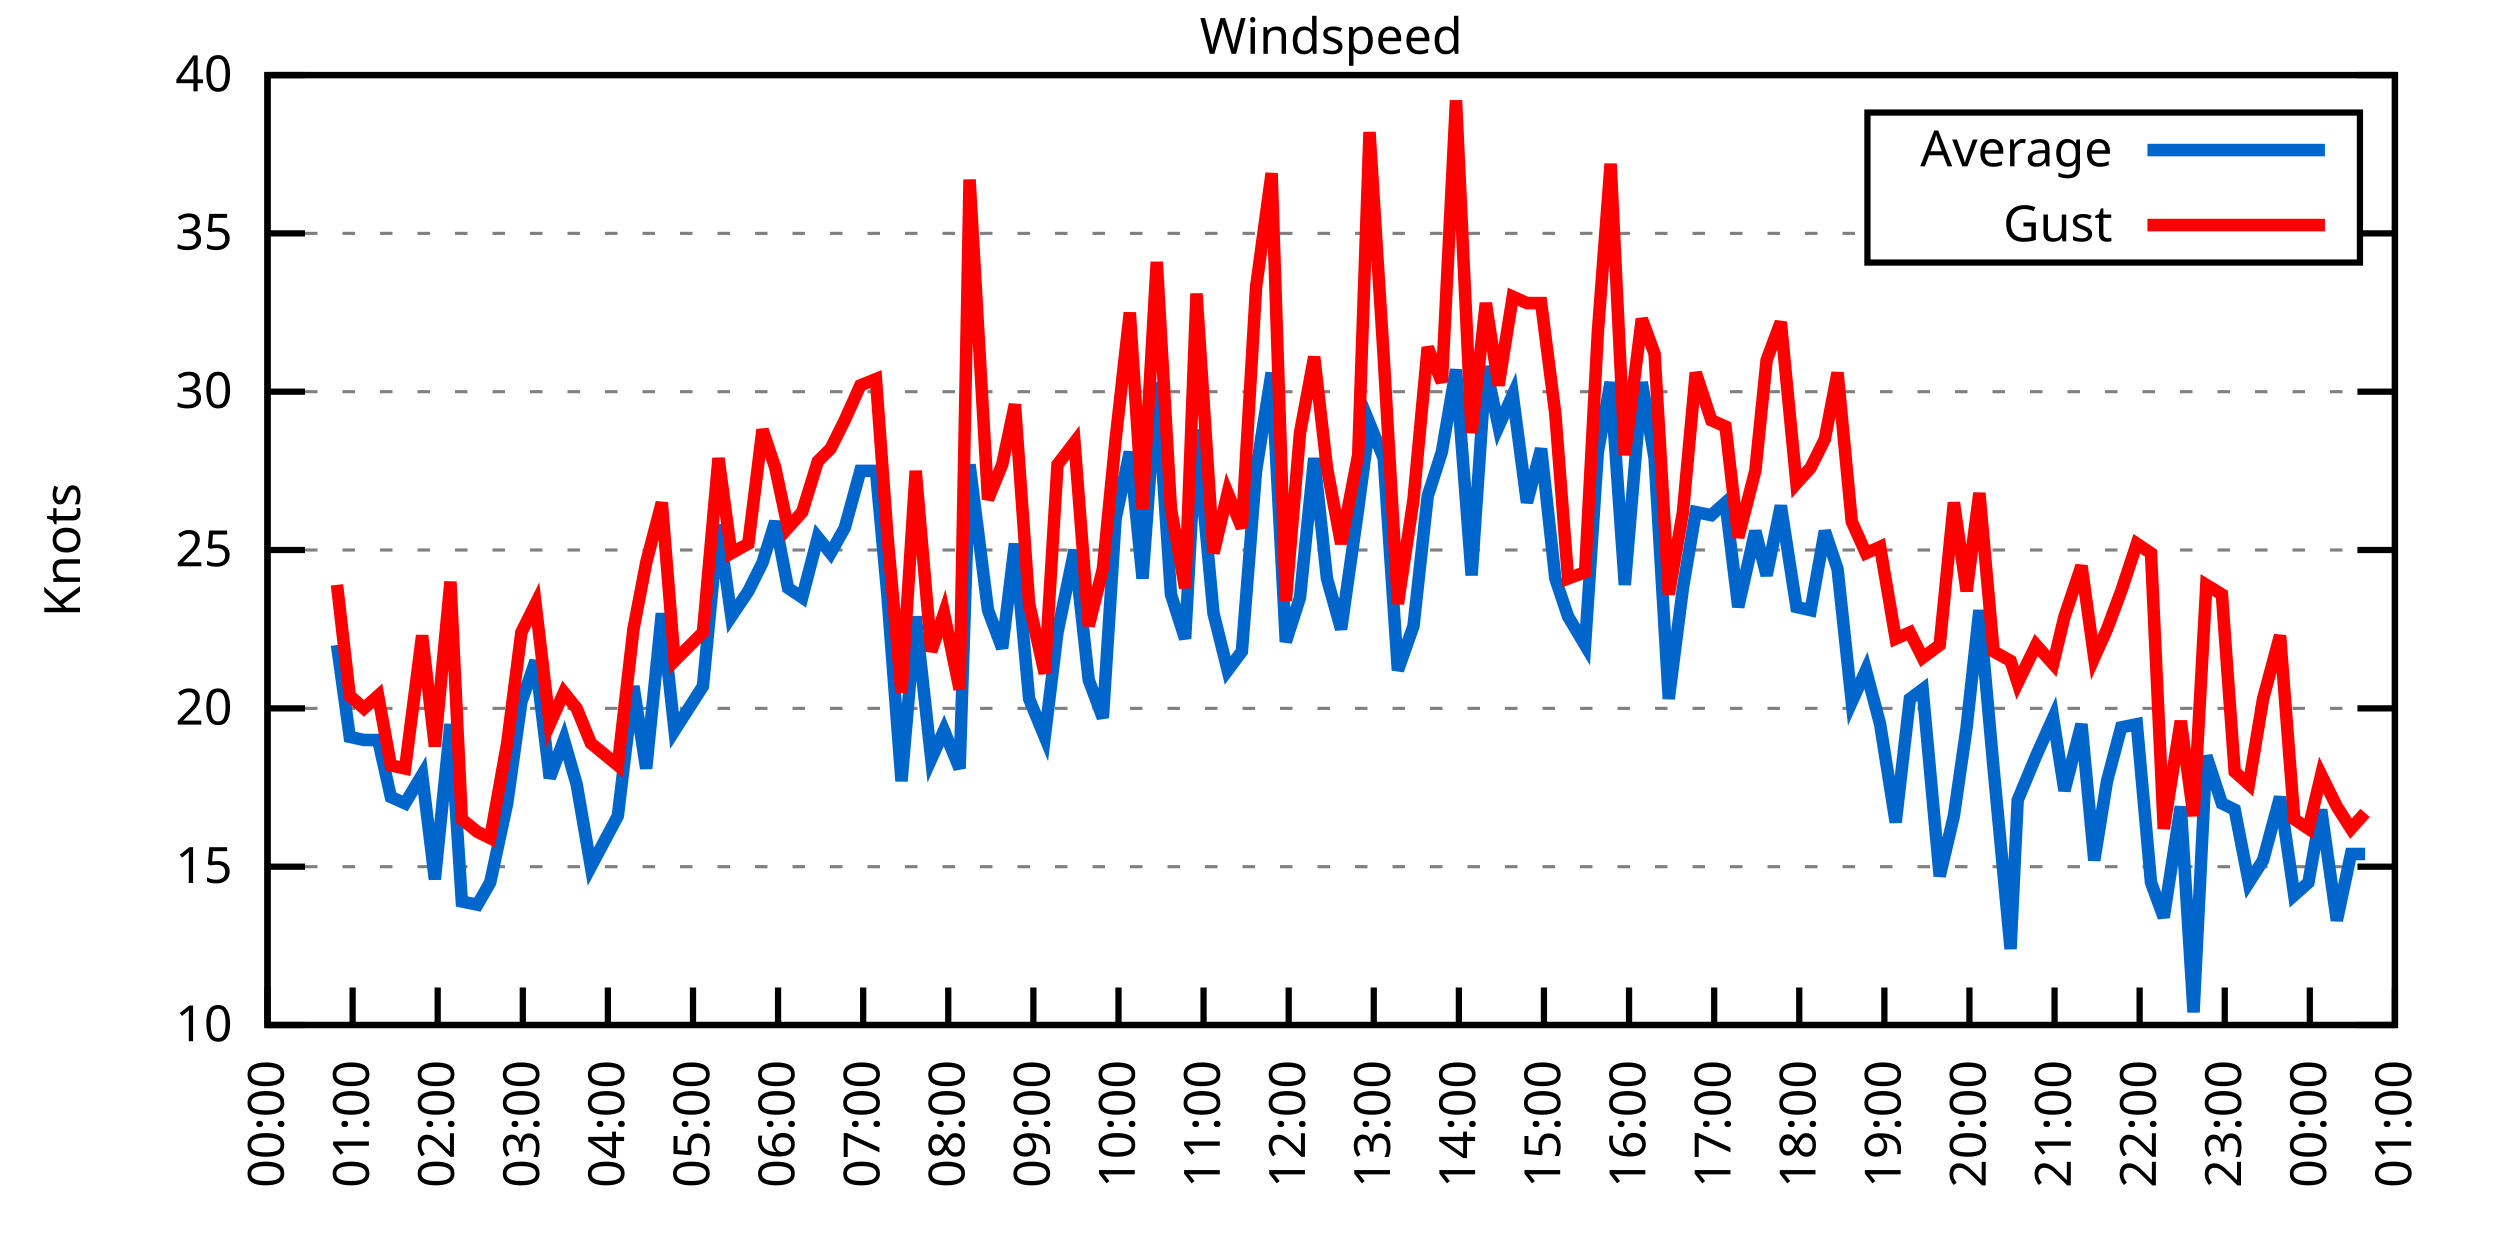
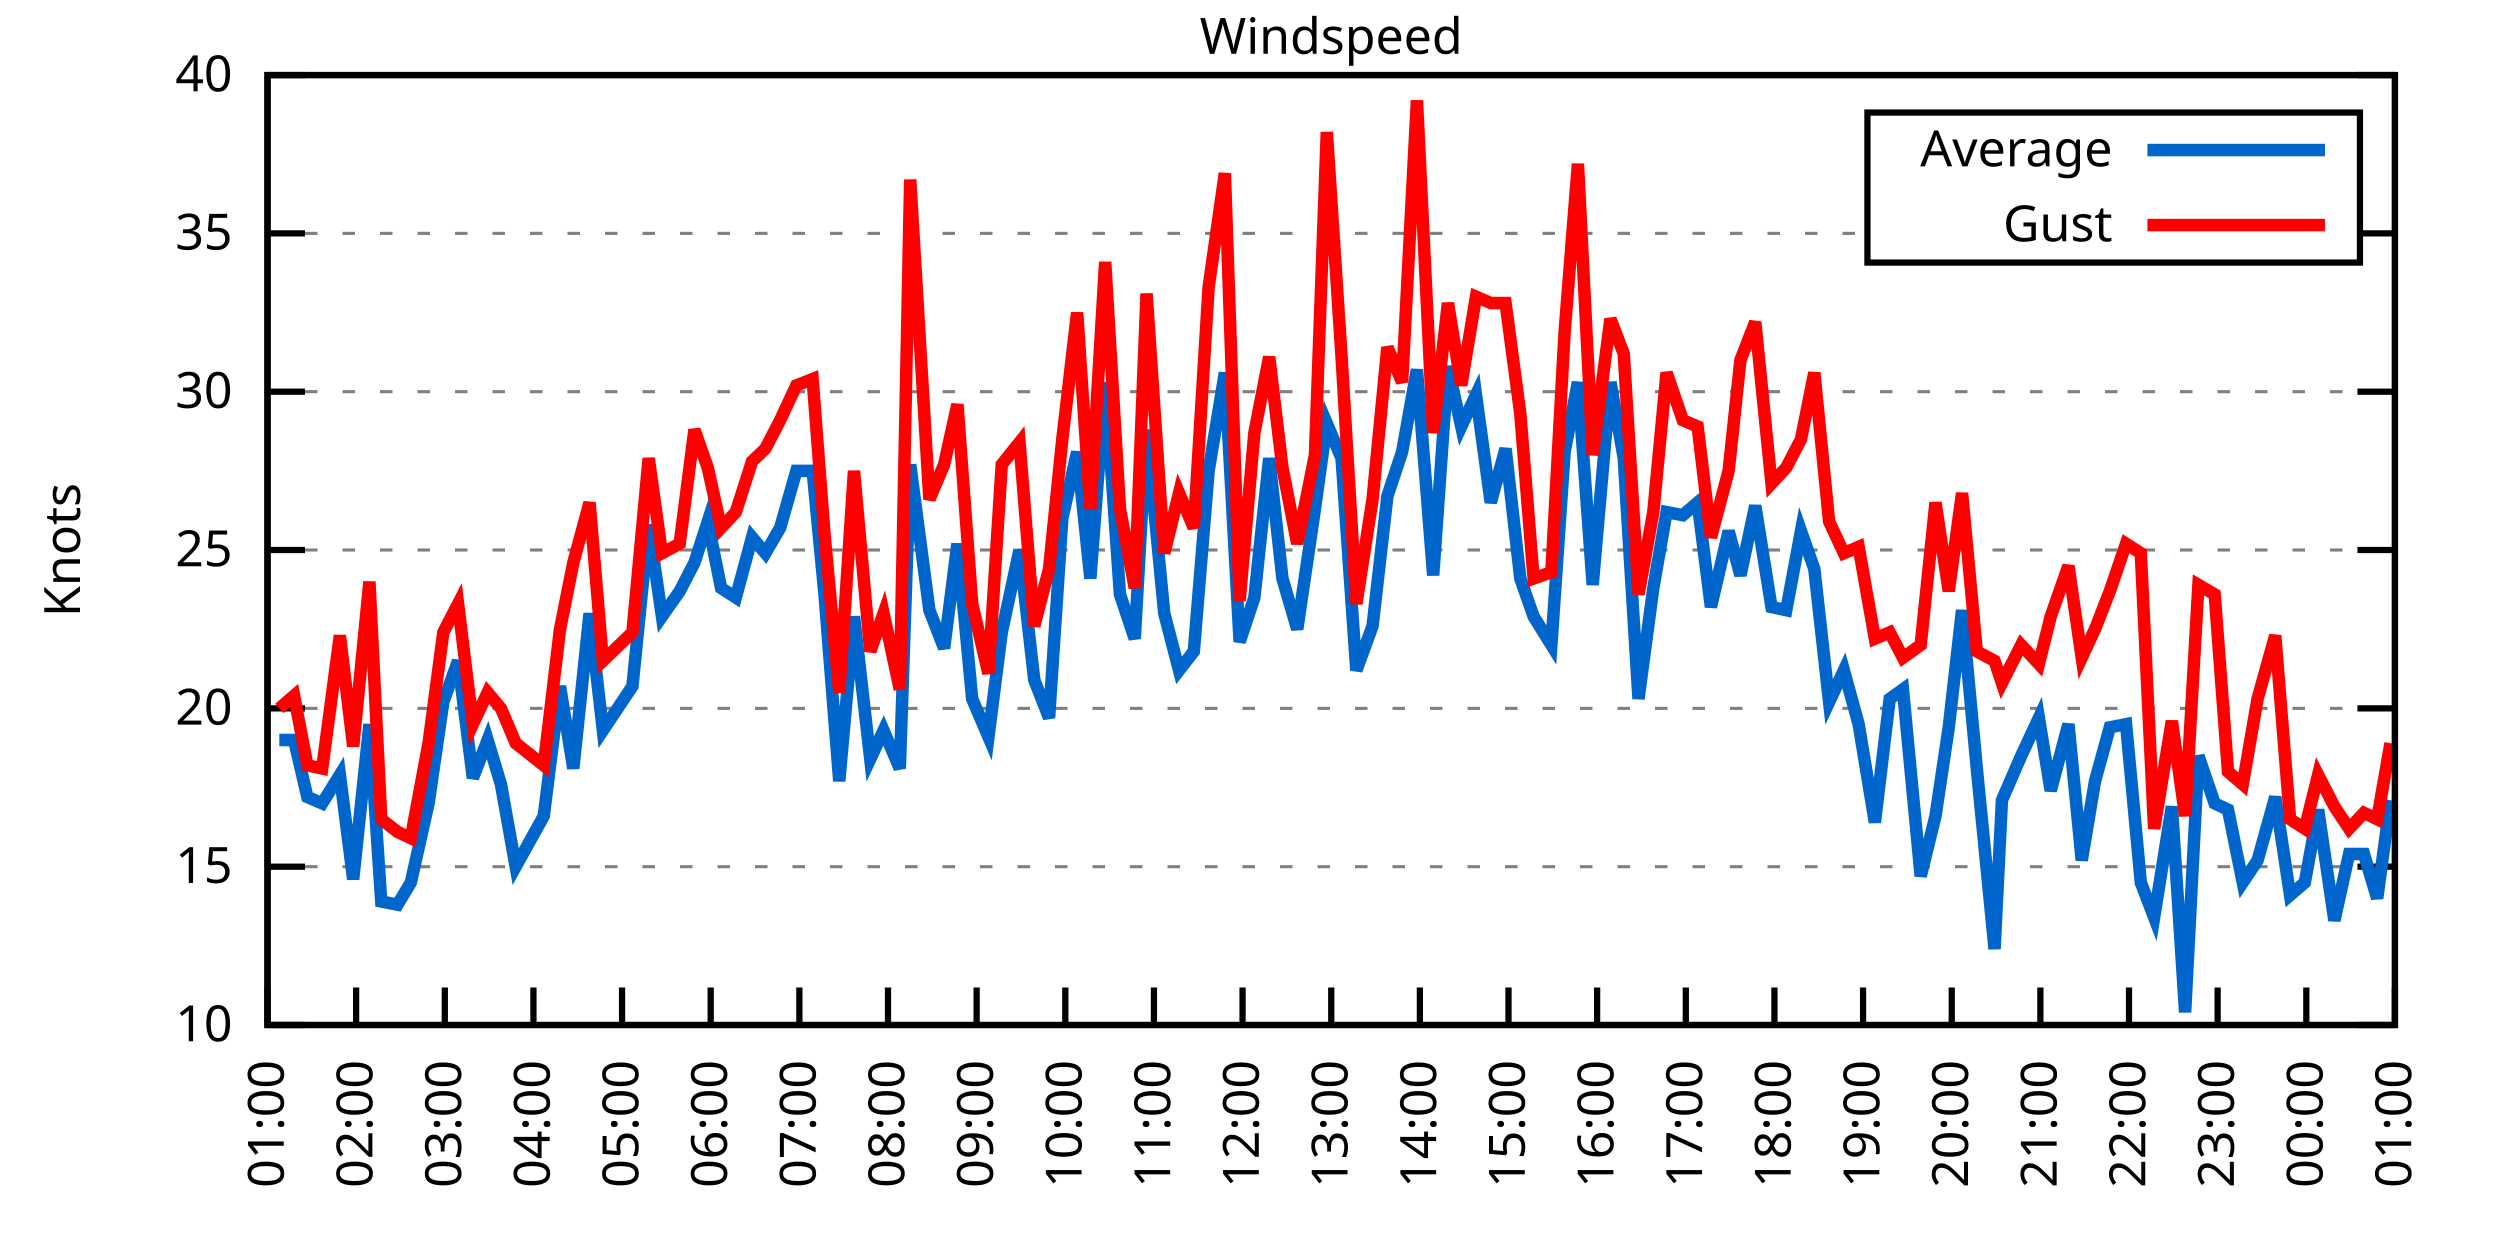
<svg xmlns="http://www.w3.org/2000/svg" xmlns:xlink="http://www.w3.org/1999/xlink" width="400" height="200" viewBox="0 0 400 200">
  <g id="gnuplot_canvas">
    <rect x="0" y="0" width="400" height="200" fill="none" />
    <defs>
      <circle id="gpDot" r="0.5" stroke-width="0.5" stroke="currentColor" />
      <path id="gpPt0" stroke-width="0.333" stroke="currentColor" d="M-1,0 h2 M0,-1 v2" />
      <path id="gpPt1" stroke-width="0.333" stroke="currentColor" d="M-1,-1 L1,1 M1,-1 L-1,1" />
      <path id="gpPt2" stroke-width="0.333" stroke="currentColor" d="M-1,0 L1,0 M0,-1 L0,1 M-1,-1 L1,1 M-1,1 L1,-1" />
      <rect id="gpPt3" stroke-width="0.333" stroke="currentColor" x="-1" y="-1" width="2" height="2" />
      <rect id="gpPt4" stroke-width="0.333" stroke="currentColor" fill="currentColor" x="-1" y="-1" width="2" height="2" />
      <circle id="gpPt5" stroke-width="0.333" stroke="currentColor" cx="0" cy="0" r="1" />
      <use xlink:href="#gpPt5" id="gpPt6" fill="currentColor" stroke="none" />
      <path id="gpPt7" stroke-width="0.333" stroke="currentColor" d="M0,-1.33 L-1.33,0.67 L1.33,0.67 z" />
      <use xlink:href="#gpPt7" id="gpPt8" fill="currentColor" stroke="none" />
      <use xlink:href="#gpPt7" id="gpPt9" stroke="currentColor" transform="rotate(180)" />
      <use xlink:href="#gpPt9" id="gpPt10" fill="currentColor" stroke="none" />
      <use xlink:href="#gpPt3" id="gpPt11" stroke="currentColor" transform="rotate(45)" />
      <use xlink:href="#gpPt11" id="gpPt12" fill="currentColor" stroke="none" />
      <path id="gpPt13" stroke-width="0.333" stroke="currentColor" d="M0,1.330 L1.265,0.411 L0.782,-1.067 L-0.782,-1.076 L-1.265,0.411 z" />
      <use xlink:href="#gpPt13" id="gpPt14" fill="currentColor" stroke="none" />
      <filter id="textbox" filterUnits="objectBoundingBox" x="0" y="0" height="1" width="1">
        <feFlood flood-color="white" flood-opacity="1" result="bgnd" />
        <feComposite in="SourceGraphic" in2="bgnd" operator="atop" />
      </filter>
      <filter id="greybox" filterUnits="objectBoundingBox" x="0" y="0" height="1" width="1">
        <feFlood flood-color="lightgrey" flood-opacity="1" result="grey" />
        <feComposite in="SourceGraphic" in2="grey" operator="atop" />
      </filter>
    </defs>
    <g fill="none" color="white" stroke="currentColor" stroke-width="1.00" stroke-linecap="butt" stroke-linejoin="miter">
</g>
    <g fill="none" color="black" stroke="currentColor" stroke-width="1.00" stroke-linecap="butt" stroke-linejoin="miter">
      <g stroke="none" shape-rendering="crispEdges">
        <polygon fill="rgb(255, 255, 255)" points="42.80,164.00 383.18,164.00 383.18,12.02 42.80,12.02 " />
      </g>
    </g>
    <g fill="none" color="black" stroke="currentColor" stroke-width="1.00" stroke-linecap="butt" stroke-linejoin="miter">
</g>
    <g fill="none" color="black" stroke="black" stroke-width="0.50" stroke-linecap="butt" stroke-linejoin="miter">
</g>
    <g fill="none" color="gray" stroke="currentColor" stroke-width="0.50" stroke-linecap="butt" stroke-linejoin="miter">
      <path stroke="gray" stroke-dasharray="2,4" class="gridline" d="M42.80,164.00 L383.19,164.00  " />
    </g>
    <g fill="none" color="gray" stroke="gray" stroke-width="1.00" stroke-linecap="butt" stroke-linejoin="miter">
</g>
    <g fill="none" color="black" stroke="currentColor" stroke-width="1.00" stroke-linecap="butt" stroke-linejoin="miter">
      <path stroke="black" d="M42.80,164.00 L48.80,164.00 M383.19,164.00 L377.19,164.00  " />
      <g transform="translate(37.20,166.60)" stroke="none" fill="black" font-family="Sans" font-size="8.00" text-anchor="end">
        <text>
          <tspan font-family="Sans"> 10</tspan>
        </text>
      </g>
    </g>
    <g fill="none" color="black" stroke="currentColor" stroke-width="1.00" stroke-linecap="butt" stroke-linejoin="miter">
</g>
    <g fill="none" color="black" stroke="black" stroke-width="0.50" stroke-linecap="butt" stroke-linejoin="miter">
</g>
    <g fill="none" color="gray" stroke="currentColor" stroke-width="0.50" stroke-linecap="butt" stroke-linejoin="miter">
      <path stroke="gray" stroke-dasharray="2,4" class="gridline" d="M42.80,138.67 L383.19,138.67  " />
    </g>
    <g fill="none" color="gray" stroke="gray" stroke-width="1.00" stroke-linecap="butt" stroke-linejoin="miter">
</g>
    <g fill="none" color="black" stroke="currentColor" stroke-width="1.00" stroke-linecap="butt" stroke-linejoin="miter">
      <path stroke="black" d="M42.80,138.67 L48.80,138.67 M383.19,138.67 L377.19,138.67  " />
      <g transform="translate(37.20,141.27)" stroke="none" fill="black" font-family="Sans" font-size="8.00" text-anchor="end">
        <text>
          <tspan font-family="Sans"> 15</tspan>
        </text>
      </g>
    </g>
    <g fill="none" color="black" stroke="currentColor" stroke-width="1.00" stroke-linecap="butt" stroke-linejoin="miter">
</g>
    <g fill="none" color="black" stroke="black" stroke-width="0.50" stroke-linecap="butt" stroke-linejoin="miter">
</g>
    <g fill="none" color="gray" stroke="currentColor" stroke-width="0.50" stroke-linecap="butt" stroke-linejoin="miter">
      <path stroke="gray" stroke-dasharray="2,4" class="gridline" d="M42.80,113.34 L383.19,113.34  " />
    </g>
    <g fill="none" color="gray" stroke="gray" stroke-width="1.00" stroke-linecap="butt" stroke-linejoin="miter">
</g>
    <g fill="none" color="black" stroke="currentColor" stroke-width="1.00" stroke-linecap="butt" stroke-linejoin="miter">
      <path stroke="black" d="M42.80,113.34 L48.80,113.34 M383.19,113.34 L377.19,113.34  " />
      <g transform="translate(37.20,115.94)" stroke="none" fill="black" font-family="Sans" font-size="8.00" text-anchor="end">
        <text>
          <tspan font-family="Sans"> 20</tspan>
        </text>
      </g>
    </g>
    <g fill="none" color="black" stroke="currentColor" stroke-width="1.00" stroke-linecap="butt" stroke-linejoin="miter">
</g>
    <g fill="none" color="black" stroke="black" stroke-width="0.50" stroke-linecap="butt" stroke-linejoin="miter">
</g>
    <g fill="none" color="gray" stroke="currentColor" stroke-width="0.50" stroke-linecap="butt" stroke-linejoin="miter">
      <path stroke="gray" stroke-dasharray="2,4" class="gridline" d="M42.80,88.00 L383.19,88.00  " />
    </g>
    <g fill="none" color="gray" stroke="gray" stroke-width="1.00" stroke-linecap="butt" stroke-linejoin="miter">
</g>
    <g fill="none" color="black" stroke="currentColor" stroke-width="1.00" stroke-linecap="butt" stroke-linejoin="miter">
      <path stroke="black" d="M42.80,88.00 L48.80,88.00 M383.19,88.00 L377.19,88.00  " />
      <g transform="translate(37.20,90.60)" stroke="none" fill="black" font-family="Sans" font-size="8.00" text-anchor="end">
        <text>
          <tspan font-family="Sans"> 25</tspan>
        </text>
      </g>
    </g>
    <g fill="none" color="black" stroke="currentColor" stroke-width="1.00" stroke-linecap="butt" stroke-linejoin="miter">
</g>
    <g fill="none" color="black" stroke="black" stroke-width="0.50" stroke-linecap="butt" stroke-linejoin="miter">
</g>
    <g fill="none" color="gray" stroke="currentColor" stroke-width="0.50" stroke-linecap="butt" stroke-linejoin="miter">
      <path stroke="gray" stroke-dasharray="2,4" class="gridline" d="M42.80,62.67 L383.19,62.67  " />
    </g>
    <g fill="none" color="gray" stroke="gray" stroke-width="1.00" stroke-linecap="butt" stroke-linejoin="miter">
</g>
    <g fill="none" color="black" stroke="currentColor" stroke-width="1.00" stroke-linecap="butt" stroke-linejoin="miter">
      <path stroke="black" d="M42.80,62.67 L48.80,62.67 M383.19,62.67 L377.19,62.67  " />
      <g transform="translate(37.20,65.27)" stroke="none" fill="black" font-family="Sans" font-size="8.00" text-anchor="end">
        <text>
          <tspan font-family="Sans"> 30</tspan>
        </text>
      </g>
    </g>
    <g fill="none" color="black" stroke="currentColor" stroke-width="1.00" stroke-linecap="butt" stroke-linejoin="miter">
</g>
    <g fill="none" color="black" stroke="black" stroke-width="0.50" stroke-linecap="butt" stroke-linejoin="miter">
</g>
    <g fill="none" color="gray" stroke="currentColor" stroke-width="0.50" stroke-linecap="butt" stroke-linejoin="miter">
      <path stroke="gray" stroke-dasharray="2,4" class="gridline" d="M42.80,37.34 L298.79,37.34 M377.59,37.34 L383.19,37.34  " />
    </g>
    <g fill="none" color="gray" stroke="gray" stroke-width="1.00" stroke-linecap="butt" stroke-linejoin="miter">
</g>
    <g fill="none" color="black" stroke="currentColor" stroke-width="1.00" stroke-linecap="butt" stroke-linejoin="miter">
      <path stroke="black" d="M42.80,37.34 L48.80,37.34 M383.19,37.34 L377.19,37.34  " />
      <g transform="translate(37.20,39.94)" stroke="none" fill="black" font-family="Sans" font-size="8.00" text-anchor="end">
        <text>
          <tspan font-family="Sans"> 35</tspan>
        </text>
      </g>
    </g>
    <g fill="none" color="black" stroke="currentColor" stroke-width="1.00" stroke-linecap="butt" stroke-linejoin="miter">
</g>
    <g fill="none" color="black" stroke="black" stroke-width="0.50" stroke-linecap="butt" stroke-linejoin="miter">
</g>
    <g fill="none" color="gray" stroke="currentColor" stroke-width="0.50" stroke-linecap="butt" stroke-linejoin="miter">
      <path stroke="gray" stroke-dasharray="2,4" class="gridline" d="M42.80,12.01 L383.19,12.01  " />
    </g>
    <g fill="none" color="gray" stroke="gray" stroke-width="1.00" stroke-linecap="butt" stroke-linejoin="miter">
</g>
    <g fill="none" color="black" stroke="currentColor" stroke-width="1.00" stroke-linecap="butt" stroke-linejoin="miter">
      <path stroke="black" d="M42.80,12.01 L48.80,12.01 M383.19,12.01 L377.19,12.01  " />
      <g transform="translate(37.20,14.61)" stroke="none" fill="black" font-family="Sans" font-size="8.00" text-anchor="end">
        <text>
          <tspan font-family="Sans"> 40</tspan>
        </text>
      </g>
    </g>
    <g fill="none" color="black" stroke="currentColor" stroke-width="1.00" stroke-linecap="butt" stroke-linejoin="miter">
      <path stroke="black" d="M42.80,164.00 L42.80,158.00  " />
      <g transform="translate(45.40,169.60) rotate(270.00)" stroke="none" fill="black" font-family="Sans" font-size="8.00" text-anchor="end">
        <text>
-           <tspan font-family="Sans">00:00</tspan>
-         </text>
-       </g>
-     </g>
-     <g fill="none" color="black" stroke="currentColor" stroke-width="1.00" stroke-linecap="butt" stroke-linejoin="miter">
-       <path stroke="black" d="M56.42,164.00 L56.42,158.00  " />
-       <g transform="translate(59.02,169.60) rotate(270.00)" stroke="none" fill="black" font-family="Sans" font-size="8.00" text-anchor="end">
-         <text>
          <tspan font-family="Sans">01:00</tspan>
        </text>
      </g>
    </g>
    <g fill="none" color="black" stroke="currentColor" stroke-width="1.00" stroke-linecap="butt" stroke-linejoin="miter">
-       <path stroke="black" d="M70.03,164.00 L70.03,158.00  " />
-       <g transform="translate(72.63,169.60) rotate(270.00)" stroke="none" fill="black" font-family="Sans" font-size="8.00" text-anchor="end">
+       <path stroke="black" d="M56.98,164.00 L56.98,158.00  " />
+       <g transform="translate(59.58,169.60) rotate(270.00)" stroke="none" fill="black" font-family="Sans" font-size="8.00" text-anchor="end">
        <text>
          <tspan font-family="Sans">02:00</tspan>
        </text>
      </g>
    </g>
    <g fill="none" color="black" stroke="currentColor" stroke-width="1.00" stroke-linecap="butt" stroke-linejoin="miter">
-       <path stroke="black" d="M83.65,164.00 L83.65,158.00  " />
-       <g transform="translate(86.25,169.60) rotate(270.00)" stroke="none" fill="black" font-family="Sans" font-size="8.00" text-anchor="end">
+       <path stroke="black" d="M71.17,164.00 L71.17,158.00  " />
+       <g transform="translate(73.77,169.60) rotate(270.00)" stroke="none" fill="black" font-family="Sans" font-size="8.00" text-anchor="end">
        <text>
          <tspan font-family="Sans">03:00</tspan>
        </text>
      </g>
    </g>
    <g fill="none" color="black" stroke="currentColor" stroke-width="1.00" stroke-linecap="butt" stroke-linejoin="miter">
-       <path stroke="black" d="M97.26,164.00 L97.26,158.00  " />
-       <g transform="translate(99.86,169.60) rotate(270.00)" stroke="none" fill="black" font-family="Sans" font-size="8.00" text-anchor="end">
+       <path stroke="black" d="M85.35,164.00 L85.35,158.00  " />
+       <g transform="translate(87.95,169.60) rotate(270.00)" stroke="none" fill="black" font-family="Sans" font-size="8.00" text-anchor="end">
        <text>
          <tspan font-family="Sans">04:00</tspan>
        </text>
      </g>
    </g>
    <g fill="none" color="black" stroke="currentColor" stroke-width="1.00" stroke-linecap="butt" stroke-linejoin="miter">
-       <path stroke="black" d="M110.88,164.00 L110.88,158.00  " />
-       <g transform="translate(113.48,169.60) rotate(270.00)" stroke="none" fill="black" font-family="Sans" font-size="8.00" text-anchor="end">
+       <path stroke="black" d="M99.53,164.00 L99.53,158.00  " />
+       <g transform="translate(102.13,169.60) rotate(270.00)" stroke="none" fill="black" font-family="Sans" font-size="8.00" text-anchor="end">
        <text>
          <tspan font-family="Sans">05:00</tspan>
        </text>
      </g>
    </g>
    <g fill="none" color="black" stroke="currentColor" stroke-width="1.00" stroke-linecap="butt" stroke-linejoin="miter">
-       <path stroke="black" d="M124.49,164.00 L124.49,158.00  " />
-       <g transform="translate(127.09,169.60) rotate(270.00)" stroke="none" fill="black" font-family="Sans" font-size="8.00" text-anchor="end">
+       <path stroke="black" d="M113.71,164.00 L113.71,158.00  " />
+       <g transform="translate(116.31,169.60) rotate(270.00)" stroke="none" fill="black" font-family="Sans" font-size="8.00" text-anchor="end">
        <text>
          <tspan font-family="Sans">06:00</tspan>
        </text>
      </g>
    </g>
    <g fill="none" color="black" stroke="currentColor" stroke-width="1.00" stroke-linecap="butt" stroke-linejoin="miter">
-       <path stroke="black" d="M138.11,164.00 L138.11,158.00  " />
-       <g transform="translate(140.71,169.60) rotate(270.00)" stroke="none" fill="black" font-family="Sans" font-size="8.00" text-anchor="end">
+       <path stroke="black" d="M127.90,164.00 L127.90,158.00  " />
+       <g transform="translate(130.50,169.60) rotate(270.00)" stroke="none" fill="black" font-family="Sans" font-size="8.00" text-anchor="end">
        <text>
          <tspan font-family="Sans">07:00</tspan>
        </text>
      </g>
    </g>
    <g fill="none" color="black" stroke="currentColor" stroke-width="1.00" stroke-linecap="butt" stroke-linejoin="miter">
-       <path stroke="black" d="M151.72,164.00 L151.72,158.00  " />
-       <g transform="translate(154.32,169.60) rotate(270.00)" stroke="none" fill="black" font-family="Sans" font-size="8.00" text-anchor="end">
+       <path stroke="black" d="M142.08,164.00 L142.08,158.00  " />
+       <g transform="translate(144.68,169.60) rotate(270.00)" stroke="none" fill="black" font-family="Sans" font-size="8.00" text-anchor="end">
        <text>
          <tspan font-family="Sans">08:00</tspan>
        </text>
      </g>
    </g>
    <g fill="none" color="black" stroke="currentColor" stroke-width="1.00" stroke-linecap="butt" stroke-linejoin="miter">
-       <path stroke="black" d="M165.34,164.00 L165.34,158.00  " />
-       <g transform="translate(167.94,169.60) rotate(270.00)" stroke="none" fill="black" font-family="Sans" font-size="8.00" text-anchor="end">
+       <path stroke="black" d="M156.26,164.00 L156.26,158.00  " />
+       <g transform="translate(158.86,169.60) rotate(270.00)" stroke="none" fill="black" font-family="Sans" font-size="8.00" text-anchor="end">
        <text>
          <tspan font-family="Sans">09:00</tspan>
        </text>
      </g>
    </g>
    <g fill="none" color="black" stroke="currentColor" stroke-width="1.00" stroke-linecap="butt" stroke-linejoin="miter">
-       <path stroke="black" d="M178.96,164.00 L178.96,158.00  " />
-       <g transform="translate(181.56,169.60) rotate(270.00)" stroke="none" fill="black" font-family="Sans" font-size="8.00" text-anchor="end">
+       <path stroke="black" d="M170.45,164.00 L170.45,158.00  " />
+       <g transform="translate(173.05,169.60) rotate(270.00)" stroke="none" fill="black" font-family="Sans" font-size="8.00" text-anchor="end">
        <text>
          <tspan font-family="Sans">10:00</tspan>
        </text>
      </g>
    </g>
    <g fill="none" color="black" stroke="currentColor" stroke-width="1.00" stroke-linecap="butt" stroke-linejoin="miter">
-       <path stroke="black" d="M192.57,164.00 L192.57,158.00  " />
-       <g transform="translate(195.17,169.60) rotate(270.00)" stroke="none" fill="black" font-family="Sans" font-size="8.00" text-anchor="end">
+       <path stroke="black" d="M184.63,164.00 L184.63,158.00  " />
+       <g transform="translate(187.23,169.60) rotate(270.00)" stroke="none" fill="black" font-family="Sans" font-size="8.00" text-anchor="end">
        <text>
          <tspan font-family="Sans">11:00</tspan>
        </text>
      </g>
    </g>
    <g fill="none" color="black" stroke="currentColor" stroke-width="1.00" stroke-linecap="butt" stroke-linejoin="miter">
-       <path stroke="black" d="M206.19,164.00 L206.19,158.00  " />
-       <g transform="translate(208.79,169.60) rotate(270.00)" stroke="none" fill="black" font-family="Sans" font-size="8.00" text-anchor="end">
+       <path stroke="black" d="M198.81,164.00 L198.81,158.00  " />
+       <g transform="translate(201.41,169.60) rotate(270.00)" stroke="none" fill="black" font-family="Sans" font-size="8.00" text-anchor="end">
        <text>
          <tspan font-family="Sans">12:00</tspan>
        </text>
      </g>
    </g>
    <g fill="none" color="black" stroke="currentColor" stroke-width="1.00" stroke-linecap="butt" stroke-linejoin="miter">
-       <path stroke="black" d="M219.80,164.00 L219.80,158.00  " />
-       <g transform="translate(222.40,169.60) rotate(270.00)" stroke="none" fill="black" font-family="Sans" font-size="8.00" text-anchor="end">
+       <path stroke="black" d="M213.00,164.00 L213.00,158.00  " />
+       <g transform="translate(215.60,169.60) rotate(270.00)" stroke="none" fill="black" font-family="Sans" font-size="8.00" text-anchor="end">
        <text>
          <tspan font-family="Sans">13:00</tspan>
        </text>
      </g>
    </g>
    <g fill="none" color="black" stroke="currentColor" stroke-width="1.00" stroke-linecap="butt" stroke-linejoin="miter">
-       <path stroke="black" d="M233.42,164.00 L233.42,158.00  " />
-       <g transform="translate(236.02,169.60) rotate(270.00)" stroke="none" fill="black" font-family="Sans" font-size="8.00" text-anchor="end">
+       <path stroke="black" d="M227.18,164.00 L227.18,158.00  " />
+       <g transform="translate(229.78,169.60) rotate(270.00)" stroke="none" fill="black" font-family="Sans" font-size="8.00" text-anchor="end">
        <text>
          <tspan font-family="Sans">14:00</tspan>
        </text>
      </g>
    </g>
    <g fill="none" color="black" stroke="currentColor" stroke-width="1.00" stroke-linecap="butt" stroke-linejoin="miter">
-       <path stroke="black" d="M247.03,164.00 L247.03,158.00  " />
-       <g transform="translate(249.63,169.60) rotate(270.00)" stroke="none" fill="black" font-family="Sans" font-size="8.00" text-anchor="end">
+       <path stroke="black" d="M241.36,164.00 L241.36,158.00  " />
+       <g transform="translate(243.96,169.60) rotate(270.00)" stroke="none" fill="black" font-family="Sans" font-size="8.00" text-anchor="end">
        <text>
          <tspan font-family="Sans">15:00</tspan>
        </text>
      </g>
    </g>
    <g fill="none" color="black" stroke="currentColor" stroke-width="1.00" stroke-linecap="butt" stroke-linejoin="miter">
-       <path stroke="black" d="M260.65,164.00 L260.65,158.00  " />
-       <g transform="translate(263.25,169.60) rotate(270.00)" stroke="none" fill="black" font-family="Sans" font-size="8.00" text-anchor="end">
+       <path stroke="black" d="M255.54,164.00 L255.54,158.00  " />
+       <g transform="translate(258.14,169.60) rotate(270.00)" stroke="none" fill="black" font-family="Sans" font-size="8.00" text-anchor="end">
        <text>
          <tspan font-family="Sans">16:00</tspan>
        </text>
      </g>
    </g>
    <g fill="none" color="black" stroke="currentColor" stroke-width="1.00" stroke-linecap="butt" stroke-linejoin="miter">
-       <path stroke="black" d="M274.27,164.00 L274.27,158.00  " />
-       <g transform="translate(276.87,169.60) rotate(270.00)" stroke="none" fill="black" font-family="Sans" font-size="8.00" text-anchor="end">
+       <path stroke="black" d="M269.73,164.00 L269.73,158.00  " />
+       <g transform="translate(272.33,169.60) rotate(270.00)" stroke="none" fill="black" font-family="Sans" font-size="8.00" text-anchor="end">
        <text>
          <tspan font-family="Sans">17:00</tspan>
        </text>
      </g>
    </g>
    <g fill="none" color="black" stroke="currentColor" stroke-width="1.00" stroke-linecap="butt" stroke-linejoin="miter">
-       <path stroke="black" d="M287.88,164.00 L287.88,158.00  " />
-       <g transform="translate(290.48,169.60) rotate(270.00)" stroke="none" fill="black" font-family="Sans" font-size="8.00" text-anchor="end">
+       <path stroke="black" d="M283.91,164.00 L283.91,158.00  " />
+       <g transform="translate(286.51,169.60) rotate(270.00)" stroke="none" fill="black" font-family="Sans" font-size="8.00" text-anchor="end">
        <text>
          <tspan font-family="Sans">18:00</tspan>
        </text>
      </g>
    </g>
    <g fill="none" color="black" stroke="currentColor" stroke-width="1.00" stroke-linecap="butt" stroke-linejoin="miter">
-       <path stroke="black" d="M301.50,164.00 L301.50,158.00  " />
-       <g transform="translate(304.10,169.60) rotate(270.00)" stroke="none" fill="black" font-family="Sans" font-size="8.00" text-anchor="end">
+       <path stroke="black" d="M298.09,164.00 L298.09,158.00  " />
+       <g transform="translate(300.69,169.60) rotate(270.00)" stroke="none" fill="black" font-family="Sans" font-size="8.00" text-anchor="end">
        <text>
          <tspan font-family="Sans">19:00</tspan>
        </text>
      </g>
    </g>
    <g fill="none" color="black" stroke="currentColor" stroke-width="1.00" stroke-linecap="butt" stroke-linejoin="miter">
-       <path stroke="black" d="M315.11,164.00 L315.11,158.00  " />
-       <g transform="translate(317.71,169.60) rotate(270.00)" stroke="none" fill="black" font-family="Sans" font-size="8.00" text-anchor="end">
+       <path stroke="black" d="M312.28,164.00 L312.28,158.00  " />
+       <g transform="translate(314.88,169.60) rotate(270.00)" stroke="none" fill="black" font-family="Sans" font-size="8.00" text-anchor="end">
        <text>
          <tspan font-family="Sans">20:00</tspan>
        </text>
      </g>
    </g>
    <g fill="none" color="black" stroke="currentColor" stroke-width="1.00" stroke-linecap="butt" stroke-linejoin="miter">
-       <path stroke="black" d="M328.73,164.00 L328.73,158.00  " />
-       <g transform="translate(331.33,169.60) rotate(270.00)" stroke="none" fill="black" font-family="Sans" font-size="8.00" text-anchor="end">
+       <path stroke="black" d="M326.46,164.00 L326.46,158.00  " />
+       <g transform="translate(329.06,169.60) rotate(270.00)" stroke="none" fill="black" font-family="Sans" font-size="8.00" text-anchor="end">
        <text>
          <tspan font-family="Sans">21:00</tspan>
        </text>
      </g>
    </g>
    <g fill="none" color="black" stroke="currentColor" stroke-width="1.00" stroke-linecap="butt" stroke-linejoin="miter">
-       <path stroke="black" d="M342.34,164.00 L342.34,158.00  " />
-       <g transform="translate(344.94,169.60) rotate(270.00)" stroke="none" fill="black" font-family="Sans" font-size="8.00" text-anchor="end">
+       <path stroke="black" d="M340.64,164.00 L340.64,158.00  " />
+       <g transform="translate(343.24,169.60) rotate(270.00)" stroke="none" fill="black" font-family="Sans" font-size="8.00" text-anchor="end">
        <text>
          <tspan font-family="Sans">22:00</tspan>
        </text>
      </g>
    </g>
    <g fill="none" color="black" stroke="currentColor" stroke-width="1.00" stroke-linecap="butt" stroke-linejoin="miter">
-       <path stroke="black" d="M355.96,164.00 L355.96,158.00  " />
-       <g transform="translate(358.56,169.60) rotate(270.00)" stroke="none" fill="black" font-family="Sans" font-size="8.00" text-anchor="end">
+       <path stroke="black" d="M354.82,164.00 L354.82,158.00  " />
+       <g transform="translate(357.42,169.60) rotate(270.00)" stroke="none" fill="black" font-family="Sans" font-size="8.00" text-anchor="end">
        <text>
          <tspan font-family="Sans">23:00</tspan>
        </text>
      </g>
    </g>
    <g fill="none" color="black" stroke="currentColor" stroke-width="1.00" stroke-linecap="butt" stroke-linejoin="miter">
-       <path stroke="black" d="M369.57,164.00 L369.57,158.00  " />
-       <g transform="translate(372.17,169.60) rotate(270.00)" stroke="none" fill="black" font-family="Sans" font-size="8.00" text-anchor="end">
+       <path stroke="black" d="M369.01,164.00 L369.01,158.00  " />
+       <g transform="translate(371.61,169.60) rotate(270.00)" stroke="none" fill="black" font-family="Sans" font-size="8.00" text-anchor="end">
        <text>
          <tspan font-family="Sans">00:00</tspan>
        </text>
      </g>
    </g>
    <g fill="none" color="black" stroke="currentColor" stroke-width="1.00" stroke-linecap="butt" stroke-linejoin="miter">
      <path stroke="black" d="M383.19,164.00 L383.19,158.00  " />
      <g transform="translate(385.79,169.60) rotate(270.00)" stroke="none" fill="black" font-family="Sans" font-size="8.00" text-anchor="end">
        <text>
          <tspan font-family="Sans">01:00</tspan>
        </text>
      </g>
    </g>
    <g fill="none" color="black" stroke="currentColor" stroke-width="1.00" stroke-linecap="butt" stroke-linejoin="miter">
</g>
    <g fill="none" color="black" stroke="currentColor" stroke-width="1.00" stroke-linecap="butt" stroke-linejoin="miter">
      <path stroke="black" d="M42.80,12.01 L42.80,164.00 L383.19,164.00 L383.19,12.01 L42.80,12.01 Z  " />
    </g>
    <g fill="none" color="black" stroke="currentColor" stroke-width="1.00" stroke-linecap="butt" stroke-linejoin="miter">
</g>
    <g fill="none" color="black" stroke="currentColor" stroke-width="1.00" stroke-linecap="butt" stroke-linejoin="miter">
      <path stroke="black" d="M298.79,42.01 L298.79,18.01 L377.59,18.01 L377.59,42.01 L298.79,42.01 Z  " />
    </g>
    <g id="Windspeed_plot_1">
      <g fill="none" color="white" stroke="black" stroke-width="2.00" stroke-linecap="butt" stroke-linejoin="miter">
</g>
      <g fill="none" color="black" stroke="currentColor" stroke-width="2.00" stroke-linecap="butt" stroke-linejoin="miter">
        <g transform="translate(337.99,26.61)" stroke="none" fill="black" font-family="Sans" font-size="8.00" text-anchor="end">
          <text>
            <tspan font-family="Sans">Average</tspan>
          </text>
        </g>
      </g>
      <g fill="none" color="black" stroke="currentColor" stroke-width="2.00" stroke-linecap="butt" stroke-linejoin="miter">
-         <path stroke="rgb(  0, 102, 204)" d="M343.59,24.01 L371.99,24.01 M53.92,103.20 L55.96,117.90 L58.23,118.40 L60.50,118.40 L62.54,127.52 L64.81,128.54   L67.54,123.98 L69.58,140.69 L72.07,115.87 L73.89,144.24 L76.39,144.75 L78.43,141.20 L81.15,128.54 L83.42,112.32   L85.69,105.74 L87.96,124.48 L90.23,118.40 L92.27,125.50 L94.54,138.67 L98.85,130.56 L101.35,109.79 L103.39,122.96   L105.89,98.14 L107.93,116.88 L112.47,109.79 L114.96,83.95 L117.01,98.64 L119.73,94.59 L122.00,90.03 L124.04,83.45   L126.08,94.08 L128.35,95.60 L130.85,85.98 L132.89,88.51 L135.16,84.46 L137.66,75.34 L140.15,75.34 L141.97,95.10   L144.24,124.99 L146.51,98.64 L149.00,121.44 L151.04,116.88 L153.54,122.96 L155.13,74.33 L158.08,97.63 L160.35,103.71   L162.39,86.99 L164.66,111.82 L167.16,117.90 L169.20,101.18 L171.92,88.00 L174.19,108.78 L176.46,114.86 L178.50,82.94   L180.77,72.30 L182.81,92.56 L185.08,61.15 L187.35,95.10 L189.62,102.19 L191.44,68.75 L194.16,98.14 L196.43,107.26   L198.70,104.22 L200.97,75.34 L203.46,59.63 L205.73,102.70 L208.00,95.60 L210.27,73.31 L212.31,92.56 L214.58,100.67   L217.31,81.42 L219.12,67.74 L221.39,73.31 L223.66,107.26 L226.16,100.16 L228.43,79.39 L230.70,72.30 L232.96,59.13   L235.46,92.06 L237.73,58.62 L239.77,68.25 L242.04,63.18 L244.31,80.41 L246.58,71.79 L248.85,92.56 L250.89,98.64   L253.61,103.20 L255.66,72.30 L257.70,61.15 L259.97,93.58 L262.69,61.15 L264.73,73.31 L267.00,111.82 L269.27,94.08   L271.32,81.93 L273.81,82.43 L276.08,80.41 L278.12,97.12 L280.85,84.97 L282.66,92.06 L284.93,80.91 L287.43,97.12   L289.70,97.63 L291.97,84.97 L294.01,91.04 L296.28,112.32 L298.55,107.26 L300.82,115.87 L303.31,131.58 L305.58,111.82   L307.62,110.30 L310.35,140.19 L312.62,130.56 L314.66,116.38 L316.70,97.63 L318.97,122.96 L321.69,151.84 L322.83,128.03   L325.78,120.94 L328.50,114.86 L330.32,126.51 L333.04,115.87 L335.08,137.66 L337.12,124.99 L339.39,116.38 L341.89,115.87   L344.16,141.20 L346.20,146.77 L348.92,129.04 L350.97,161.97 L353.01,120.94 L355.50,128.54 L357.55,129.55 L359.82,141.20   L362.09,137.66 L364.81,127.52 L367.08,143.23 L369.35,141.20 L371.39,129.55 L373.89,147.28 L376.16,136.64 L378.42,136.64    " />
+         <path stroke="rgb(  0, 102, 204)" d="M343.59,24.01 L371.99,24.01 M44.69,118.40 L47.05,118.40 L49.18,127.52 L51.55,128.54 L54.38,123.98 L56.51,140.69   L59.11,115.87 L61.00,144.24 L63.60,144.75 L65.73,141.20 L68.57,128.54 L70.93,112.32 L73.29,105.74 L75.66,124.48   L78.02,118.40 L80.15,125.50 L82.51,138.67 L87.00,130.56 L89.60,109.79 L91.73,122.96 L94.33,98.14 L96.46,116.88   L101.19,109.79 L103.79,83.95 L105.91,98.64 L108.75,94.59 L111.11,90.03 L113.24,83.45 L115.37,94.08 L117.73,95.60   L120.33,85.98 L122.46,88.51 L124.82,84.46 L127.42,75.34 L130.02,75.34 L131.92,95.10 L134.28,124.99 L136.64,98.64   L139.24,121.44 L141.37,116.88 L143.97,122.96 L145.63,74.33 L148.70,97.63 L151.06,103.71 L153.19,86.99 L155.55,111.82   L158.15,117.90 L160.28,101.18 L163.12,88.00 L165.48,108.78 L167.85,114.86 L169.97,82.94 L172.34,72.30 L174.46,92.56   L176.83,61.15 L179.19,95.10 L181.56,102.19 L183.45,68.75 L186.28,98.14 L188.65,107.26 L191.01,104.22 L193.38,75.34   L195.98,59.63 L198.34,102.70 L200.70,95.60 L203.07,73.31 L205.19,92.56 L207.56,100.67 L210.39,81.42 L212.29,67.74   L214.65,73.31 L217.01,107.26 L219.61,100.16 L221.98,79.39 L224.34,72.30 L226.71,59.13 L229.31,92.06 L231.67,58.62   L233.80,68.25 L236.16,63.18 L238.52,80.41 L240.89,71.79 L243.25,92.56 L245.38,98.64 L248.22,103.20 L250.34,72.30   L252.47,61.15 L254.83,93.58 L257.67,61.15 L259.80,73.31 L262.16,111.82 L264.53,94.08 L266.65,81.93 L269.25,82.43   L271.62,80.41 L273.75,97.12 L276.58,84.97 L278.47,92.06 L280.84,80.91 L283.44,97.12 L285.80,97.63 L288.16,84.97   L290.29,91.04 L292.66,112.32 L295.02,107.26 L297.38,115.87 L299.98,131.58 L302.35,111.82 L304.47,110.30 L307.31,140.19   L309.68,130.56 L311.80,116.38 L313.93,97.63 L316.29,122.96 L319.13,151.84 L320.31,128.03 L323.39,120.94 L326.22,114.86   L328.11,126.51 L330.95,115.87 L333.08,137.66 L335.20,124.99 L337.57,116.38 L340.17,115.87 L342.53,141.20 L344.66,146.77   L347.50,129.04 L349.62,161.97 L351.75,120.94 L354.35,128.54 L356.48,129.55 L358.84,141.20 L361.21,137.66 L364.04,127.52   L366.41,143.23 L368.77,141.20 L370.90,129.55 L373.50,147.28 L375.86,136.64 L378.23,136.64 L380.35,143.73 L382.48,128.03    " />
      </g>
    </g>
    <g id="Windspeed_plot_2">
      <g fill="none" color="black" stroke="currentColor" stroke-width="2.00" stroke-linecap="butt" stroke-linejoin="miter">
        <g transform="translate(337.99,38.61)" stroke="none" fill="black" font-family="Sans" font-size="8.00" text-anchor="end">
          <text>
            <tspan font-family="Sans">Gust</tspan>
          </text>
        </g>
      </g>
      <g fill="none" color="black" stroke="currentColor" stroke-width="2.00" stroke-linecap="butt" stroke-linejoin="miter">
-         <path stroke="rgb(255,   0,   0)" d="M343.59,36.01 L371.99,36.01 M53.92,93.58 L55.96,111.31 L58.23,113.34 L60.50,111.31 L62.54,122.46 L64.81,122.96   L67.54,101.68 L69.58,119.42 L72.07,93.07 L73.89,131.07 L76.39,133.10 L78.43,134.11 L81.15,118.91 L83.42,101.18   L85.69,96.62 L87.96,115.87 L90.23,110.80 L92.27,113.34 L94.54,118.91 L98.85,122.46 L101.35,100.67 L103.39,90.03   L105.89,80.41 L107.93,105.74 L112.47,101.18 L114.96,73.31 L117.01,88.51 L119.73,86.99 L122.00,68.75 L124.04,74.83   L126.08,84.46 L128.35,81.93 L130.85,73.82 L132.89,71.79 L135.16,67.23 L137.66,61.66 L140.15,60.65 L141.97,85.47   L144.24,110.80 L146.51,75.34 L149.00,104.22 L151.04,98.14 L153.54,110.30 L155.13,28.73 L158.08,79.90 L160.35,74.33   L162.39,64.70 L164.66,96.62 L167.16,107.76 L169.20,74.33 L171.92,70.78 L174.19,100.16 L176.46,91.04 L178.50,70.27   L180.77,50.01 L182.81,81.42 L185.08,41.90 L187.35,81.42 L189.62,94.08 L191.44,46.97 L194.16,88.51 L196.43,78.89   L198.70,84.46 L200.97,45.95 L203.46,27.72 L205.73,96.11 L208.00,69.26 L210.27,57.10 L212.31,74.83 L214.58,86.99   L217.31,72.81 L219.12,21.13 L221.39,57.10 L223.66,96.62 L226.16,79.90 L228.43,55.58 L230.70,61.15 L232.96,16.06   L235.46,69.26 L237.73,48.49 L239.77,61.66 L242.04,47.47 L244.31,48.49 L246.58,48.49 L248.85,66.22 L250.89,92.56   L253.61,91.55 L255.66,53.05 L257.70,26.20 L259.97,72.81 L262.69,51.02 L264.73,56.59 L267.00,95.10 L269.27,81.93   L271.32,59.63 L273.81,67.23 L276.08,68.25 L278.12,85.98 L280.85,75.34 L282.66,57.61 L284.93,51.53 L287.43,77.37   L289.70,74.83 L291.97,70.27 L294.01,59.63 L296.28,83.45 L298.55,88.51 L300.82,87.50 L303.31,102.19 L305.58,101.18   L307.62,105.23 L310.35,103.20 L312.62,80.41 L314.66,94.59 L316.70,78.89 L318.97,104.22 L321.69,105.74 L322.83,109.28   L325.78,103.20 L328.50,106.24 L330.32,98.64 L333.04,90.54 L335.08,105.23 L337.12,100.67 L339.39,94.59 L341.89,86.99   L344.16,88.51 L346.20,132.59 L348.92,115.36 L350.97,130.56 L353.01,93.58 L355.50,95.10 L357.55,123.47 L359.82,125.50   L362.09,111.82 L364.81,101.68 L367.08,131.07 L369.35,132.59 L371.39,123.98 L373.89,129.04 L376.16,132.59 L378.42,130.06    " />
+         <path stroke="rgb(255,   0,   0)" d="M343.59,36.01 L371.99,36.01 M44.69,113.34 L47.05,111.31 L49.18,122.46 L51.55,122.96 L54.38,101.68 L56.51,119.42   L59.11,93.07 L61.00,131.07 L63.60,133.10 L65.73,134.11 L68.57,118.91 L70.93,101.18 L73.29,96.62 L75.66,115.87   L78.02,110.80 L80.15,113.34 L82.51,118.91 L87.00,122.46 L89.60,100.67 L91.73,90.03 L94.33,80.41 L96.46,105.74   L101.19,101.18 L103.79,73.31 L105.91,88.51 L108.75,86.99 L111.11,68.75 L113.24,74.83 L115.37,84.46 L117.73,81.93   L120.33,73.82 L122.46,71.79 L124.82,67.23 L127.42,61.66 L130.02,60.65 L131.92,85.47 L134.28,110.80 L136.64,75.34   L139.24,104.22 L141.37,98.14 L143.97,110.30 L145.63,28.73 L148.70,79.90 L151.06,74.33 L153.19,64.70 L155.55,96.62   L158.15,107.76 L160.28,74.33 L163.12,70.78 L165.48,100.16 L167.85,91.04 L169.97,70.27 L172.34,50.01 L174.46,81.42   L176.83,41.90 L179.19,81.42 L181.56,94.08 L183.45,46.97 L186.28,88.51 L188.65,78.89 L191.01,84.46 L193.38,45.95   L195.98,27.72 L198.34,96.11 L200.70,69.26 L203.07,57.10 L205.19,74.83 L207.56,86.99 L210.39,72.81 L212.29,21.13   L214.65,57.10 L217.01,96.62 L219.61,79.90 L221.98,55.58 L224.34,61.15 L226.71,16.06 L229.31,69.26 L231.67,48.49   L233.80,61.66 L236.16,47.47 L238.52,48.49 L240.89,48.49 L243.25,66.22 L245.38,92.56 L248.22,91.55 L250.34,53.05   L252.47,26.20 L254.83,72.81 L257.67,51.02 L259.80,56.59 L262.16,95.10 L264.53,81.93 L266.65,59.63 L269.25,67.23   L271.62,68.25 L273.75,85.98 L276.58,75.34 L278.47,57.61 L280.84,51.53 L283.44,77.37 L285.80,74.83 L288.16,70.27   L290.29,59.63 L292.66,83.45 L295.02,88.51 L297.38,87.50 L299.98,102.19 L302.35,101.18 L304.47,105.23 L307.31,103.20   L309.68,80.41 L311.80,94.59 L313.93,78.89 L316.29,104.22 L319.13,105.74 L320.31,109.28 L323.39,103.20 L326.22,106.24   L328.11,98.64 L330.95,90.54 L333.08,105.23 L335.20,100.67 L337.57,94.59 L340.17,86.99 L342.53,88.51 L344.66,132.59   L347.50,115.36 L349.62,130.56 L351.75,93.58 L354.35,95.10 L356.48,123.47 L358.84,125.50 L361.21,111.82 L364.04,101.68   L366.41,131.07 L368.77,132.59 L370.90,123.98 L373.50,129.04 L375.86,132.59 L378.23,130.06 L380.35,131.07 L382.48,118.91    " />
      </g>
    </g>
    <g fill="none" color="black" stroke="currentColor" stroke-width="2.00" stroke-linecap="butt" stroke-linejoin="miter">
</g>
    <g fill="none" color="black" stroke="black" stroke-width="1.00" stroke-linecap="butt" stroke-linejoin="miter">
</g>
    <g fill="none" color="black" stroke="currentColor" stroke-width="1.00" stroke-linecap="butt" stroke-linejoin="miter">
      <path stroke="black" d="M42.80,12.01 L42.80,164.00 L383.19,164.00 L383.19,12.01 L42.80,12.01 Z  " />
      <g transform="translate(12.80,88.01) rotate(270.00)" stroke="none" fill="black" font-family="Sans" font-size="8.00" text-anchor="middle">
        <text>
          <tspan font-family="Sans">Knots</tspan>
        </text>
      </g>
    </g>
    <g fill="none" color="black" stroke="currentColor" stroke-width="1.00" stroke-linecap="butt" stroke-linejoin="miter">
</g>
    <g fill="none" color="black" stroke="currentColor" stroke-width="1.00" stroke-linecap="butt" stroke-linejoin="miter">
      <g transform="translate(212.99,8.61)" stroke="none" fill="black" font-family="Sans" font-size="8.00" text-anchor="middle">
        <text>
          <tspan font-family="Sans">Windspeed</tspan>
        </text>
      </g>
    </g>
    <g fill="none" color="black" stroke="currentColor" stroke-width="1.00" stroke-linecap="butt" stroke-linejoin="miter">
</g>
  </g>
</svg>
